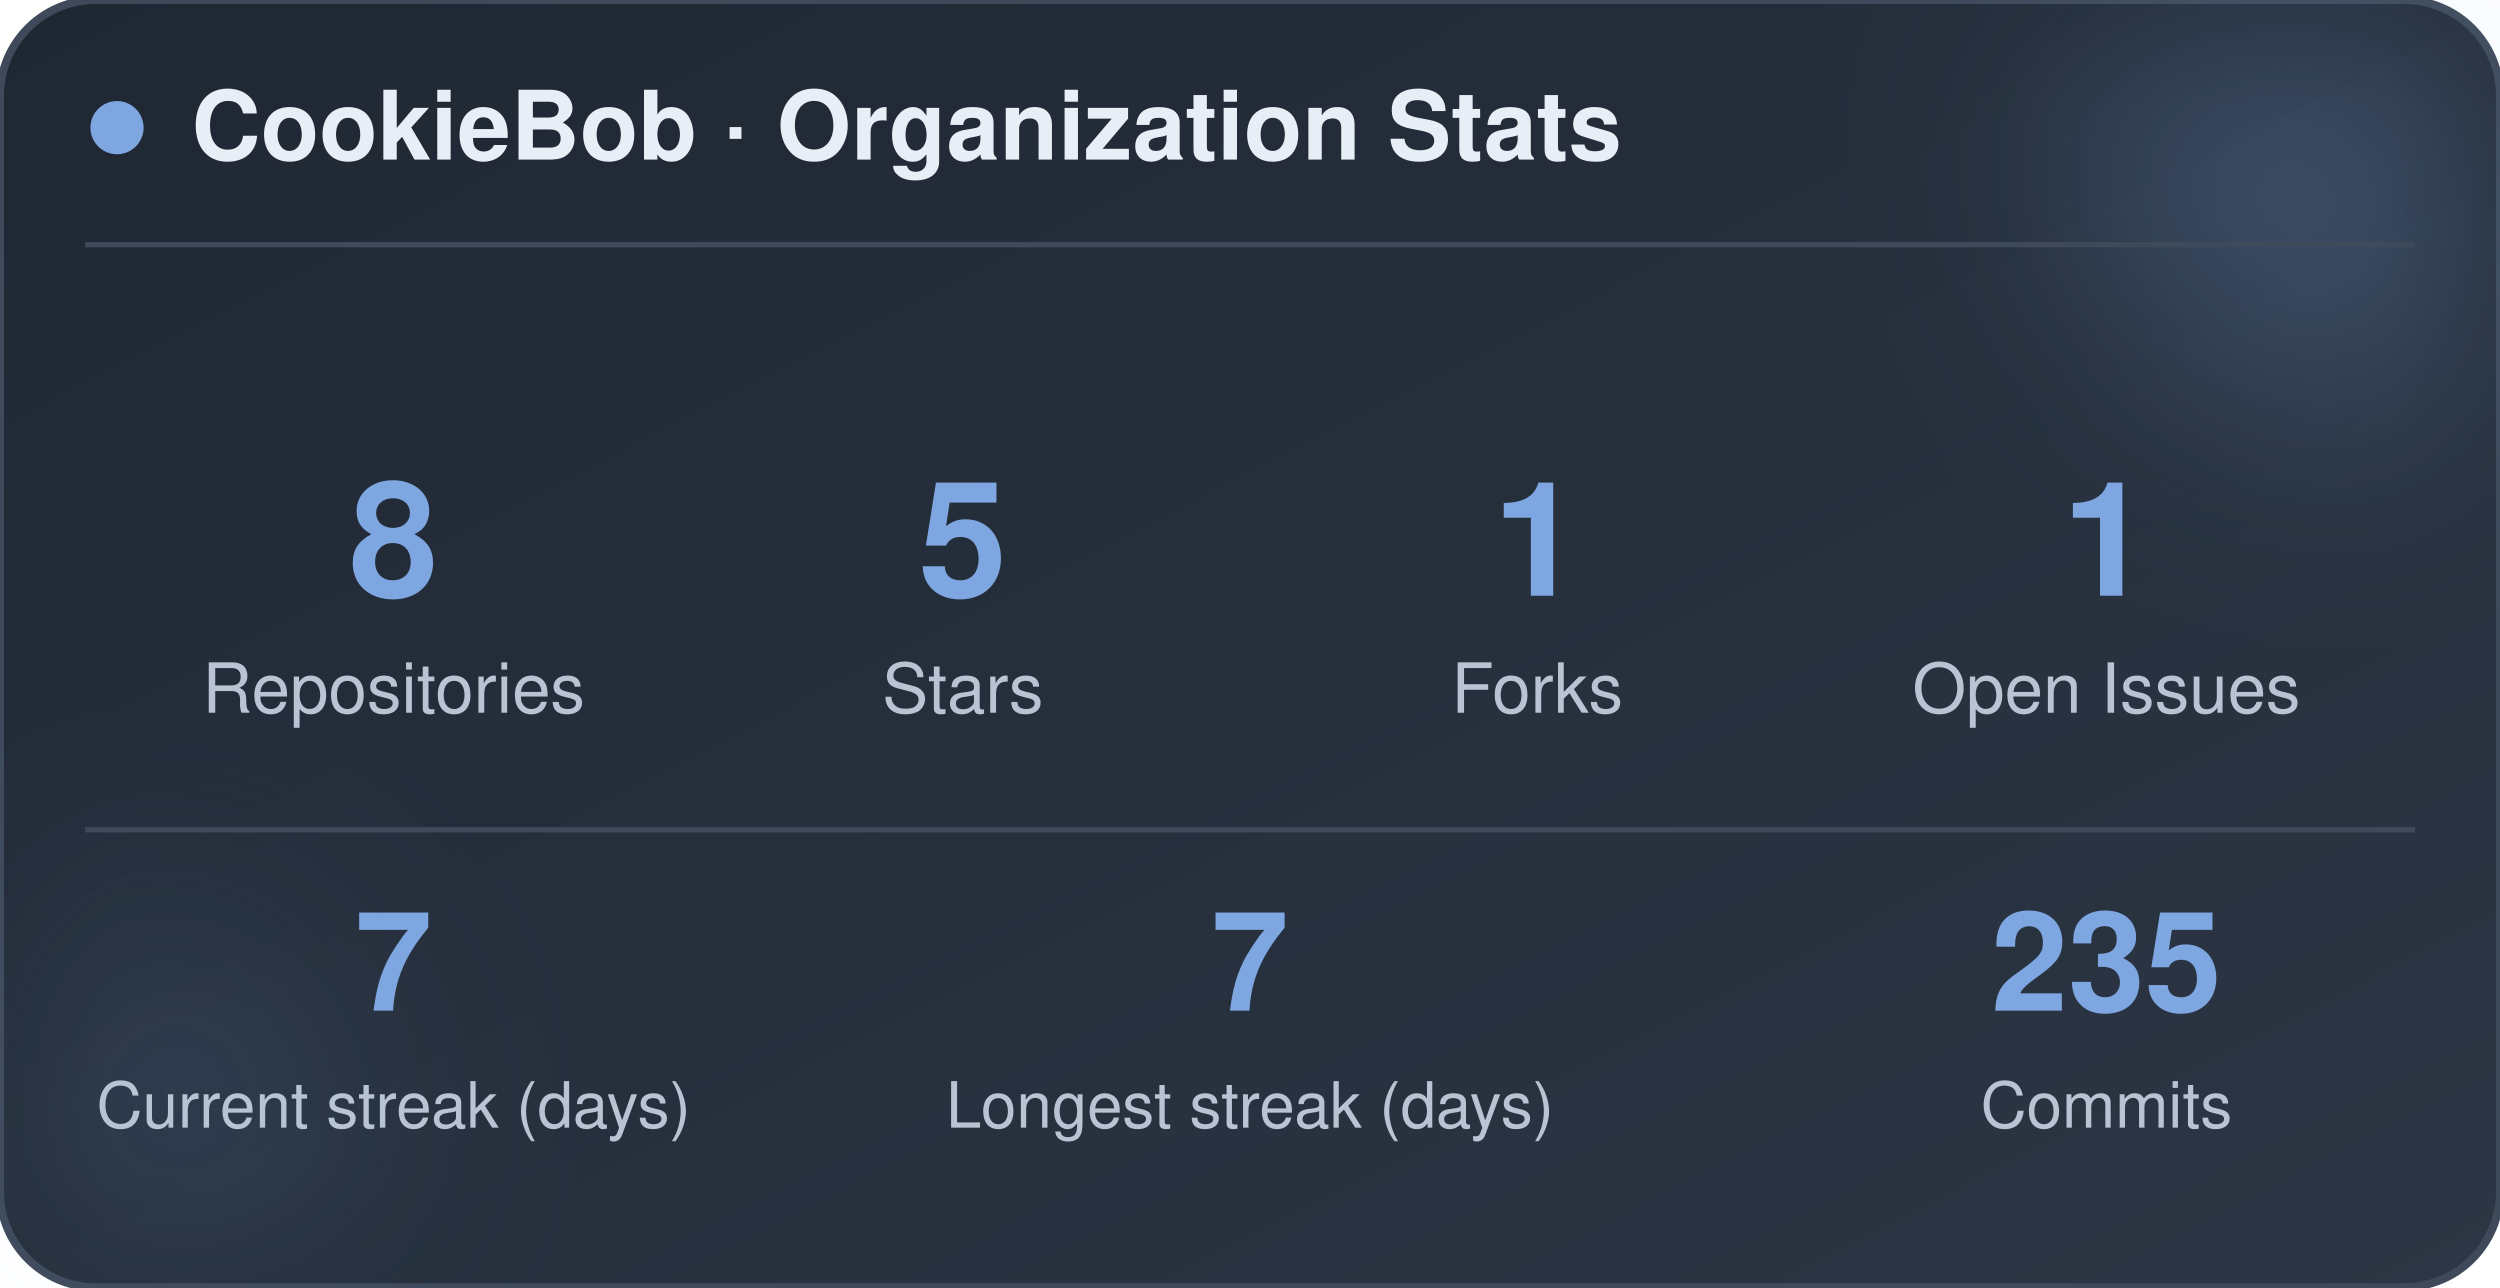
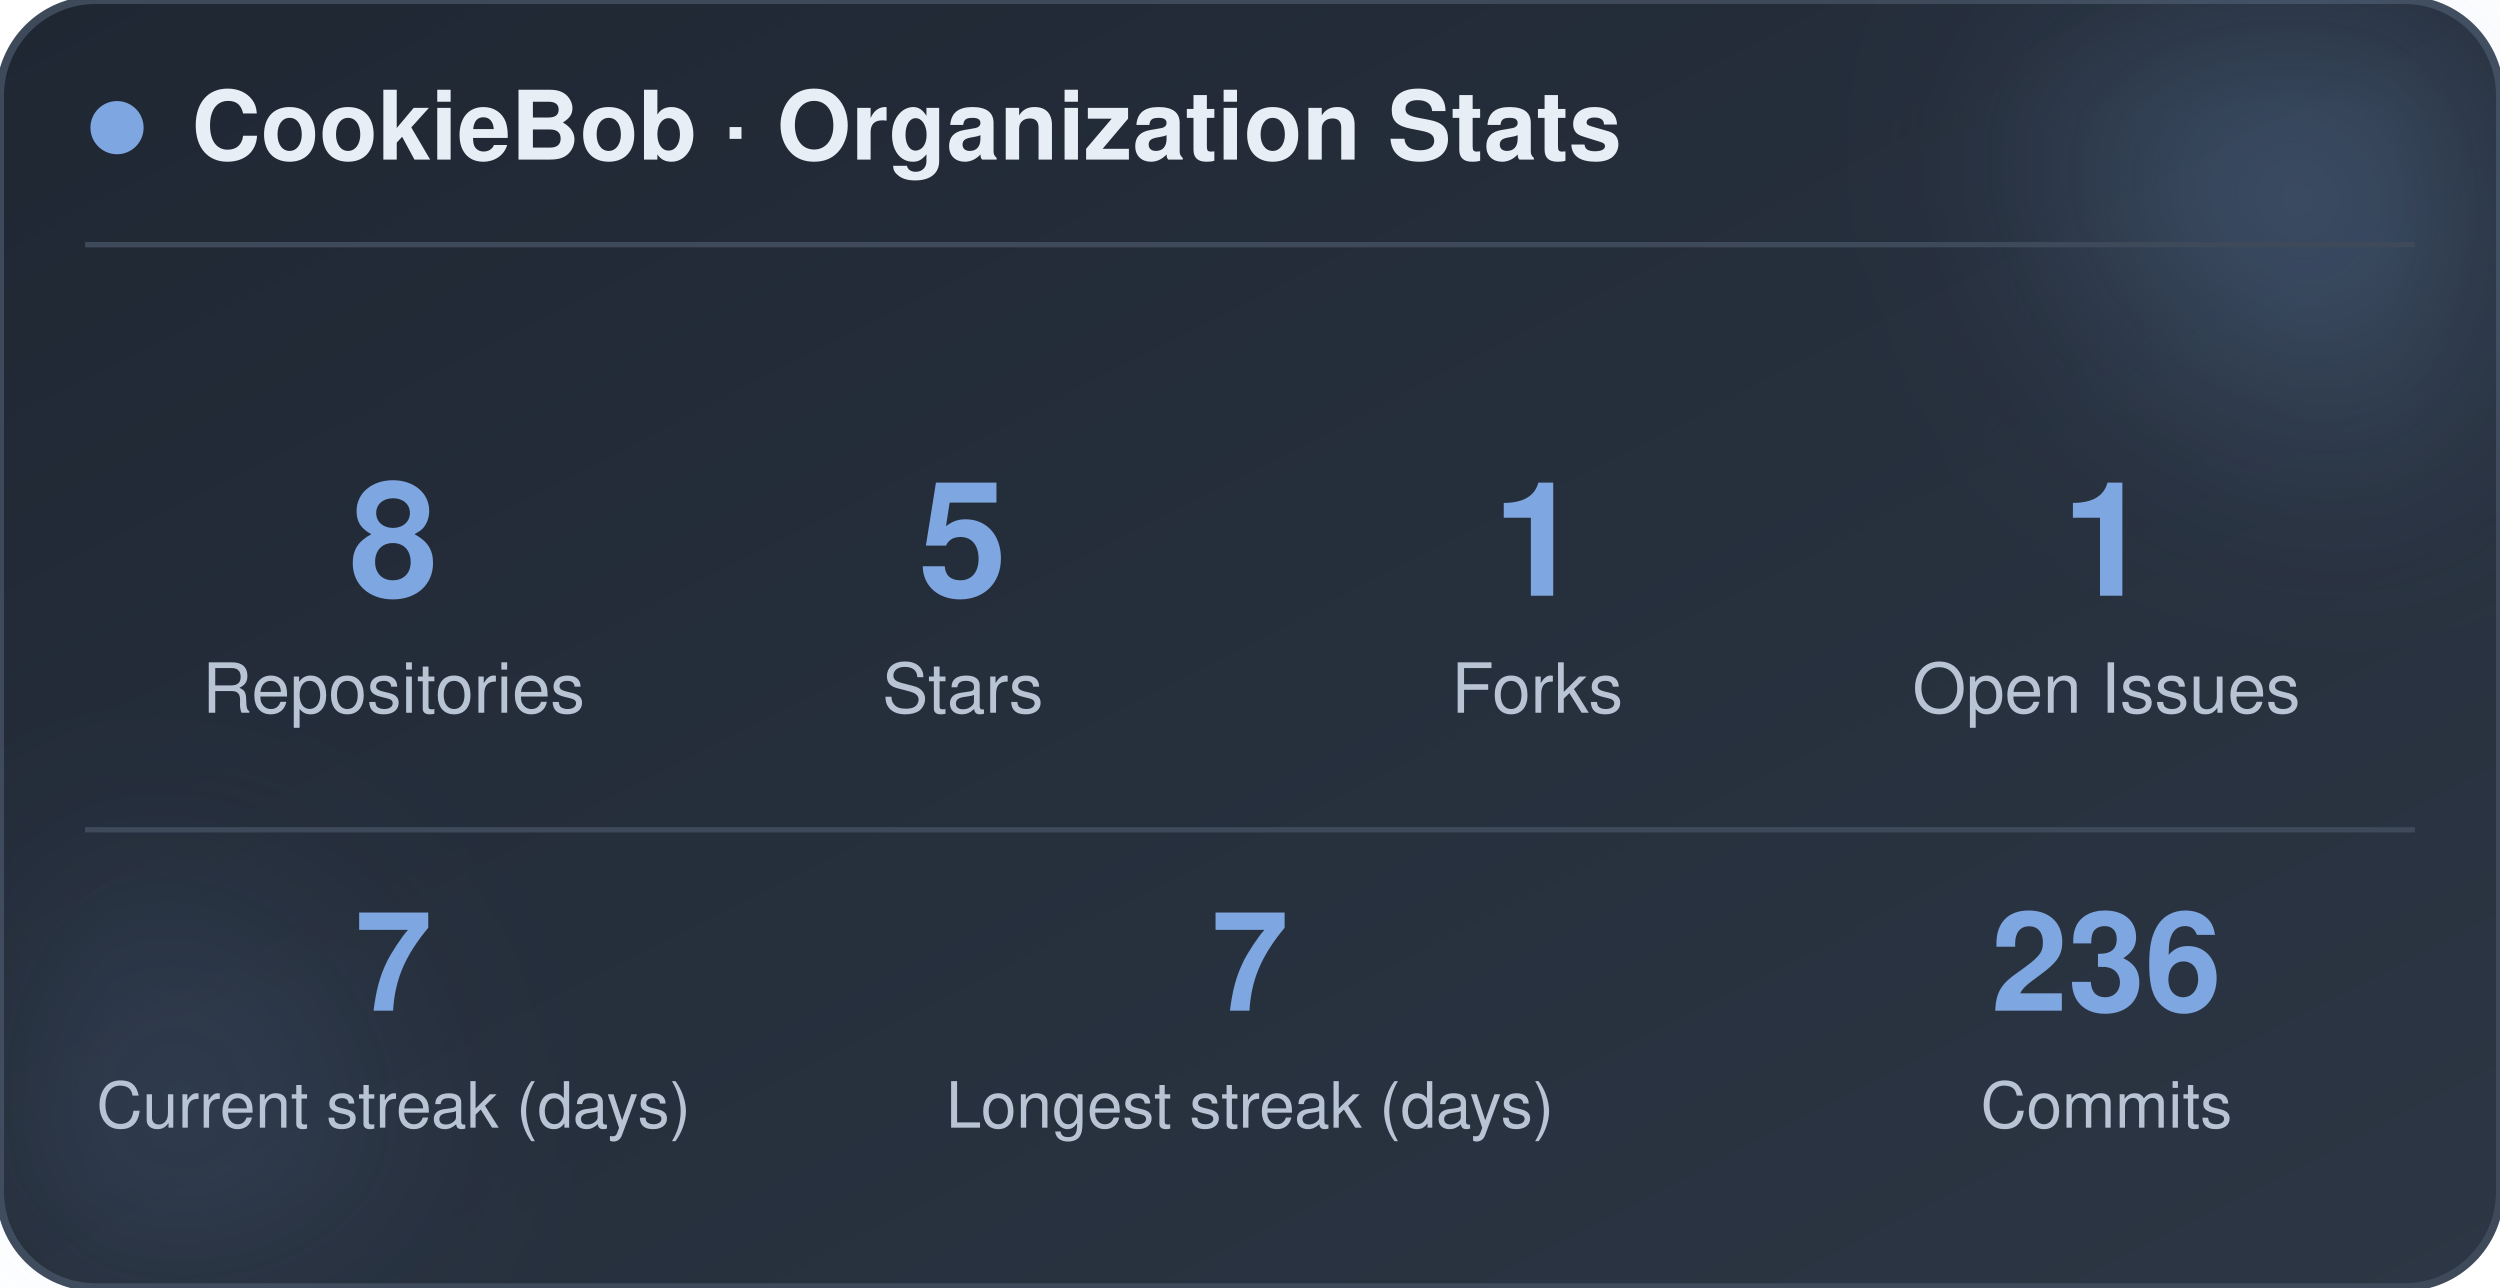
<svg xmlns="http://www.w3.org/2000/svg" width="470" height="242" viewBox="0 0 470 242" role="img" aria-label="CookieBob stats">
  <defs>
    <linearGradient id="bg" x1="0%" y1="0%" x2="100%" y2="100%">
      <stop offset="0%" stop-color="#1f2733" />
      <stop offset="100%" stop-color="#2c3644" />
    </linearGradient>
    <filter id="blur" x="-60%" y="-60%" width="220%" height="220%">
      <feGaussianBlur stdDeviation="22" />
    </filter>
  </defs>
  <rect x="0" y="0" width="470" height="242" rx="18" fill="url(#bg)" stroke="#3e4a5a" stroke-width="1.5" />
  <circle cx="444" cy="24" r="54" fill="#7ea6e0" opacity="0.26" filter="url(#blur)" />
  <circle cx="26" cy="212" r="42" fill="#7ea6e0" opacity="0.14" filter="url(#blur)" />
  <circle cx="22" cy="24" r="5" fill="#7ea6e0" />
  <text x="36" y="30" font-family="-apple-system, BlinkMacSystemFont, 'Segoe UI', Helvetica, Arial, sans-serif" font-size="18" font-weight="700" fill="#e8eef5">CookieBob · Organization Stats</text>
  <line x1="16" y1="46" x2="454" y2="46" stroke="#3e4a5a" stroke-width="1" />
  <text x="74" y="112" text-anchor="middle" font-family="-apple-system, BlinkMacSystemFont, 'Segoe UI', Helvetica, Arial, sans-serif" font-size="30" font-weight="800" fill="#7ea6e0">8</text>
  <text x="74" y="134" text-anchor="middle" font-family="-apple-system, BlinkMacSystemFont, 'Segoe UI', Helvetica, Arial, sans-serif" font-size="13" fill="#b8c4d4">Repositories</text>
  <text x="181" y="112" text-anchor="middle" font-family="-apple-system, BlinkMacSystemFont, 'Segoe UI', Helvetica, Arial, sans-serif" font-size="30" font-weight="800" fill="#7ea6e0">5</text>
  <text x="181" y="134" text-anchor="middle" font-family="-apple-system, BlinkMacSystemFont, 'Segoe UI', Helvetica, Arial, sans-serif" font-size="13" fill="#b8c4d4">Stars</text>
  <text x="289" y="112" text-anchor="middle" font-family="-apple-system, BlinkMacSystemFont, 'Segoe UI', Helvetica, Arial, sans-serif" font-size="30" font-weight="800" fill="#7ea6e0">1</text>
  <text x="289" y="134" text-anchor="middle" font-family="-apple-system, BlinkMacSystemFont, 'Segoe UI', Helvetica, Arial, sans-serif" font-size="13" fill="#b8c4d4">Forks</text>
  <text x="396" y="112" text-anchor="middle" font-family="-apple-system, BlinkMacSystemFont, 'Segoe UI', Helvetica, Arial, sans-serif" font-size="30" font-weight="800" fill="#7ea6e0">1</text>
  <text x="396" y="134" text-anchor="middle" font-family="-apple-system, BlinkMacSystemFont, 'Segoe UI', Helvetica, Arial, sans-serif" font-size="13" fill="#b8c4d4">Open Issues</text>
  <line x1="16" y1="156" x2="454" y2="156" stroke="#3e4a5a" stroke-width="1" />
  <text x="74" y="190" text-anchor="middle" font-family="-apple-system, BlinkMacSystemFont, 'Segoe UI', Helvetica, Arial, sans-serif" font-size="26" font-weight="800" fill="#7ea6e0">7</text>
  <text x="74" y="212" text-anchor="middle" font-family="-apple-system, BlinkMacSystemFont, 'Segoe UI', Helvetica, Arial, sans-serif" font-size="12" fill="#b8c4d4">Current streak (days)</text>
  <text x="235" y="190" text-anchor="middle" font-family="-apple-system, BlinkMacSystemFont, 'Segoe UI', Helvetica, Arial, sans-serif" font-size="26" font-weight="800" fill="#7ea6e0">7</text>
  <text x="235" y="212" text-anchor="middle" font-family="-apple-system, BlinkMacSystemFont, 'Segoe UI', Helvetica, Arial, sans-serif" font-size="12" fill="#b8c4d4">Longest streak (days)</text>
-   <text x="396" y="190" text-anchor="middle" font-family="-apple-system, BlinkMacSystemFont, 'Segoe UI', Helvetica, Arial, sans-serif" font-size="26" font-weight="800" fill="#7ea6e0">235</text>
+   <text x="396" y="190" text-anchor="middle" font-family="-apple-system, BlinkMacSystemFont, 'Segoe UI', Helvetica, Arial, sans-serif" font-size="26" font-weight="800" fill="#7ea6e0">236</text>
  <text x="396" y="212" text-anchor="middle" font-family="-apple-system, BlinkMacSystemFont, 'Segoe UI', Helvetica, Arial, sans-serif" font-size="12" fill="#b8c4d4">Commits</text>
</svg>
